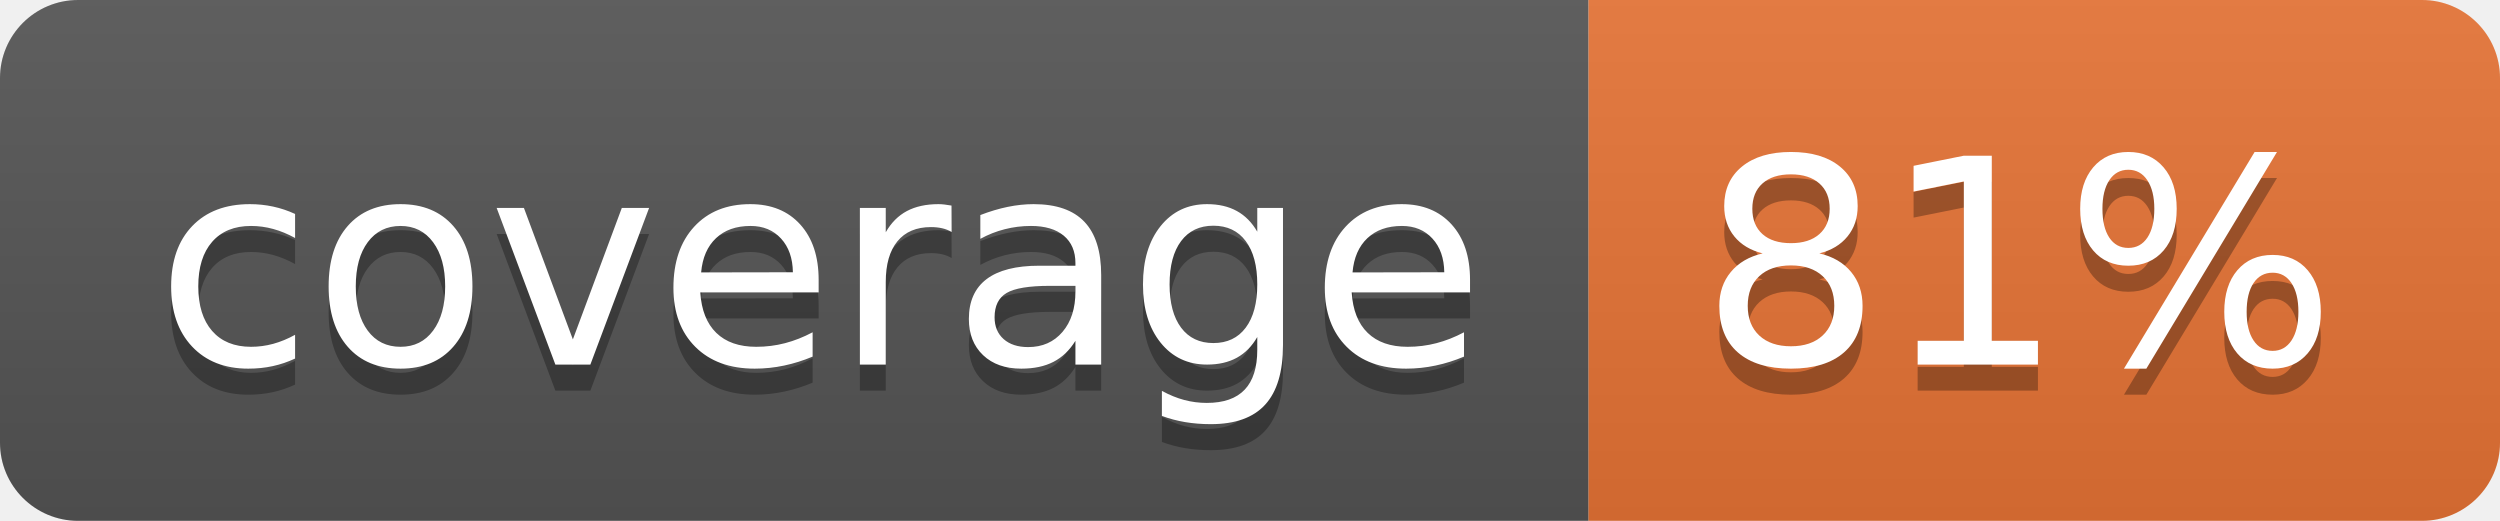
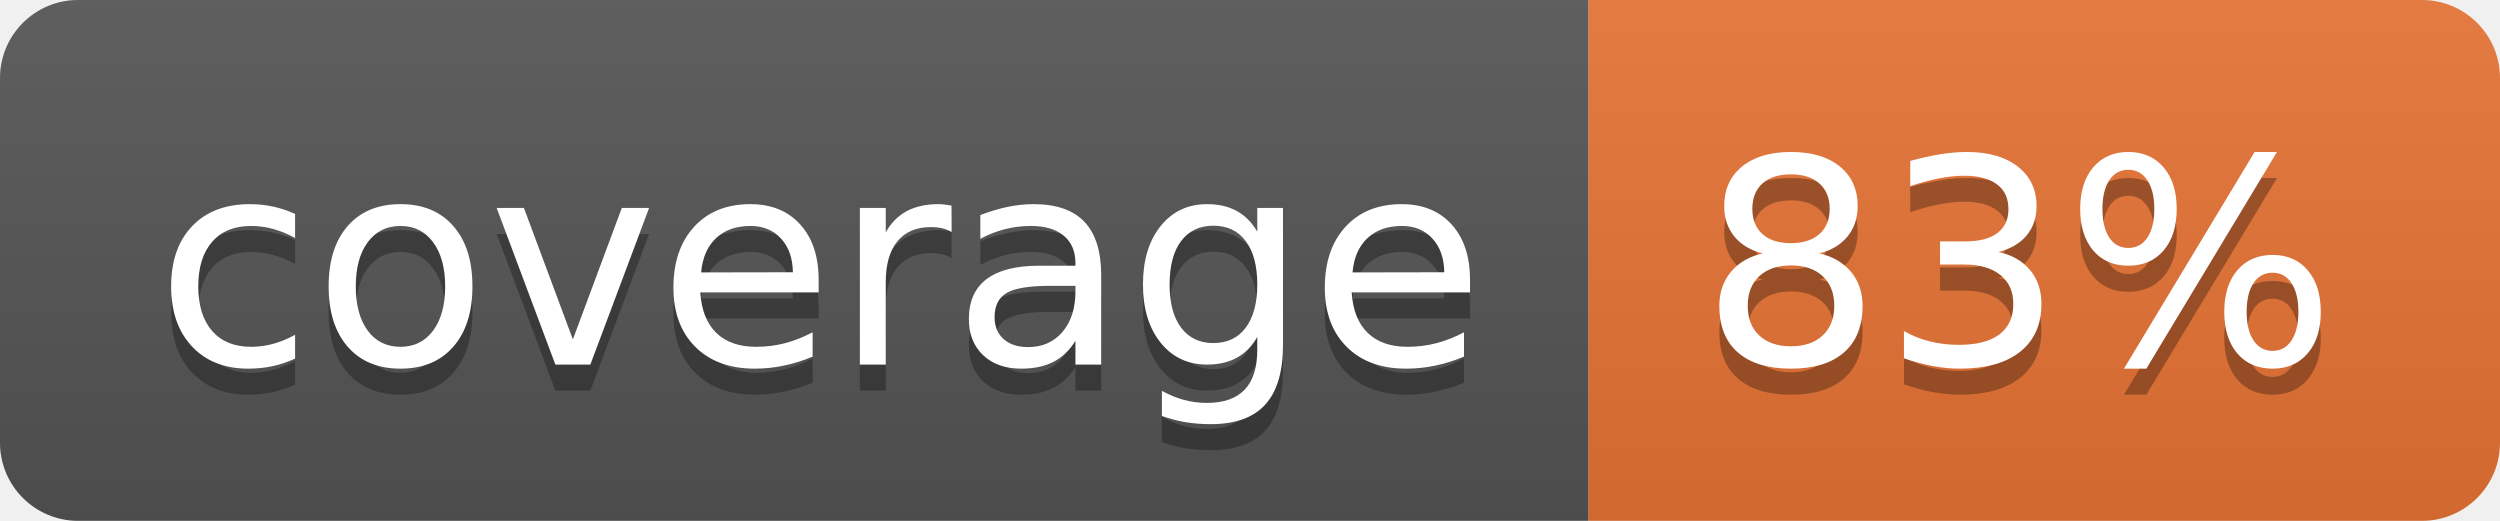
<svg xmlns="http://www.w3.org/2000/svg" width="96" height="20">
  <linearGradient id="b" x2="0" y2="100%">
    <stop offset="0" stop-color="#bbb" stop-opacity=".1" />
    <stop offset="1" stop-opacity=".1" />
  </linearGradient>
  <clipPath id="a">
    <rect width="96" height="20" rx="3" fill="#fff" />
  </clipPath>
  <g clip-path="url(#a)">
    <path fill="#555" d="M0 0h61v20H0z" />
    <path fill="#E87435" d="M61 0h35v20H61z" />
    <path fill="url(#b)" d="M0 0h96v20H0z" />
  </g>
  <g fill="#fff" text-anchor="middle" font-family="DejaVu Sans,Verdana,Geneva,sans-serif" font-size="110">
    <text x="315" y="150" fill="#010101" fill-opacity=".3" transform="scale(.1)" textLength="510">coverage</text>
    <text x="315" y="140" transform="scale(.1)" textLength="510">coverage</text>
-     <text x="775" y="150" fill="#010101" fill-opacity=".3" transform="scale(.1)" textLength="250">81%</text>
-     <text x="775" y="140" transform="scale(.1)" textLength="250">81%</text>
+     <text x="775" y="150" fill="#010101" fill-opacity=".3" transform="scale(.1)" textLength="250">83%</text>
+     <text x="775" y="140" transform="scale(.1)" textLength="250">83%</text>
  </g>
</svg>
